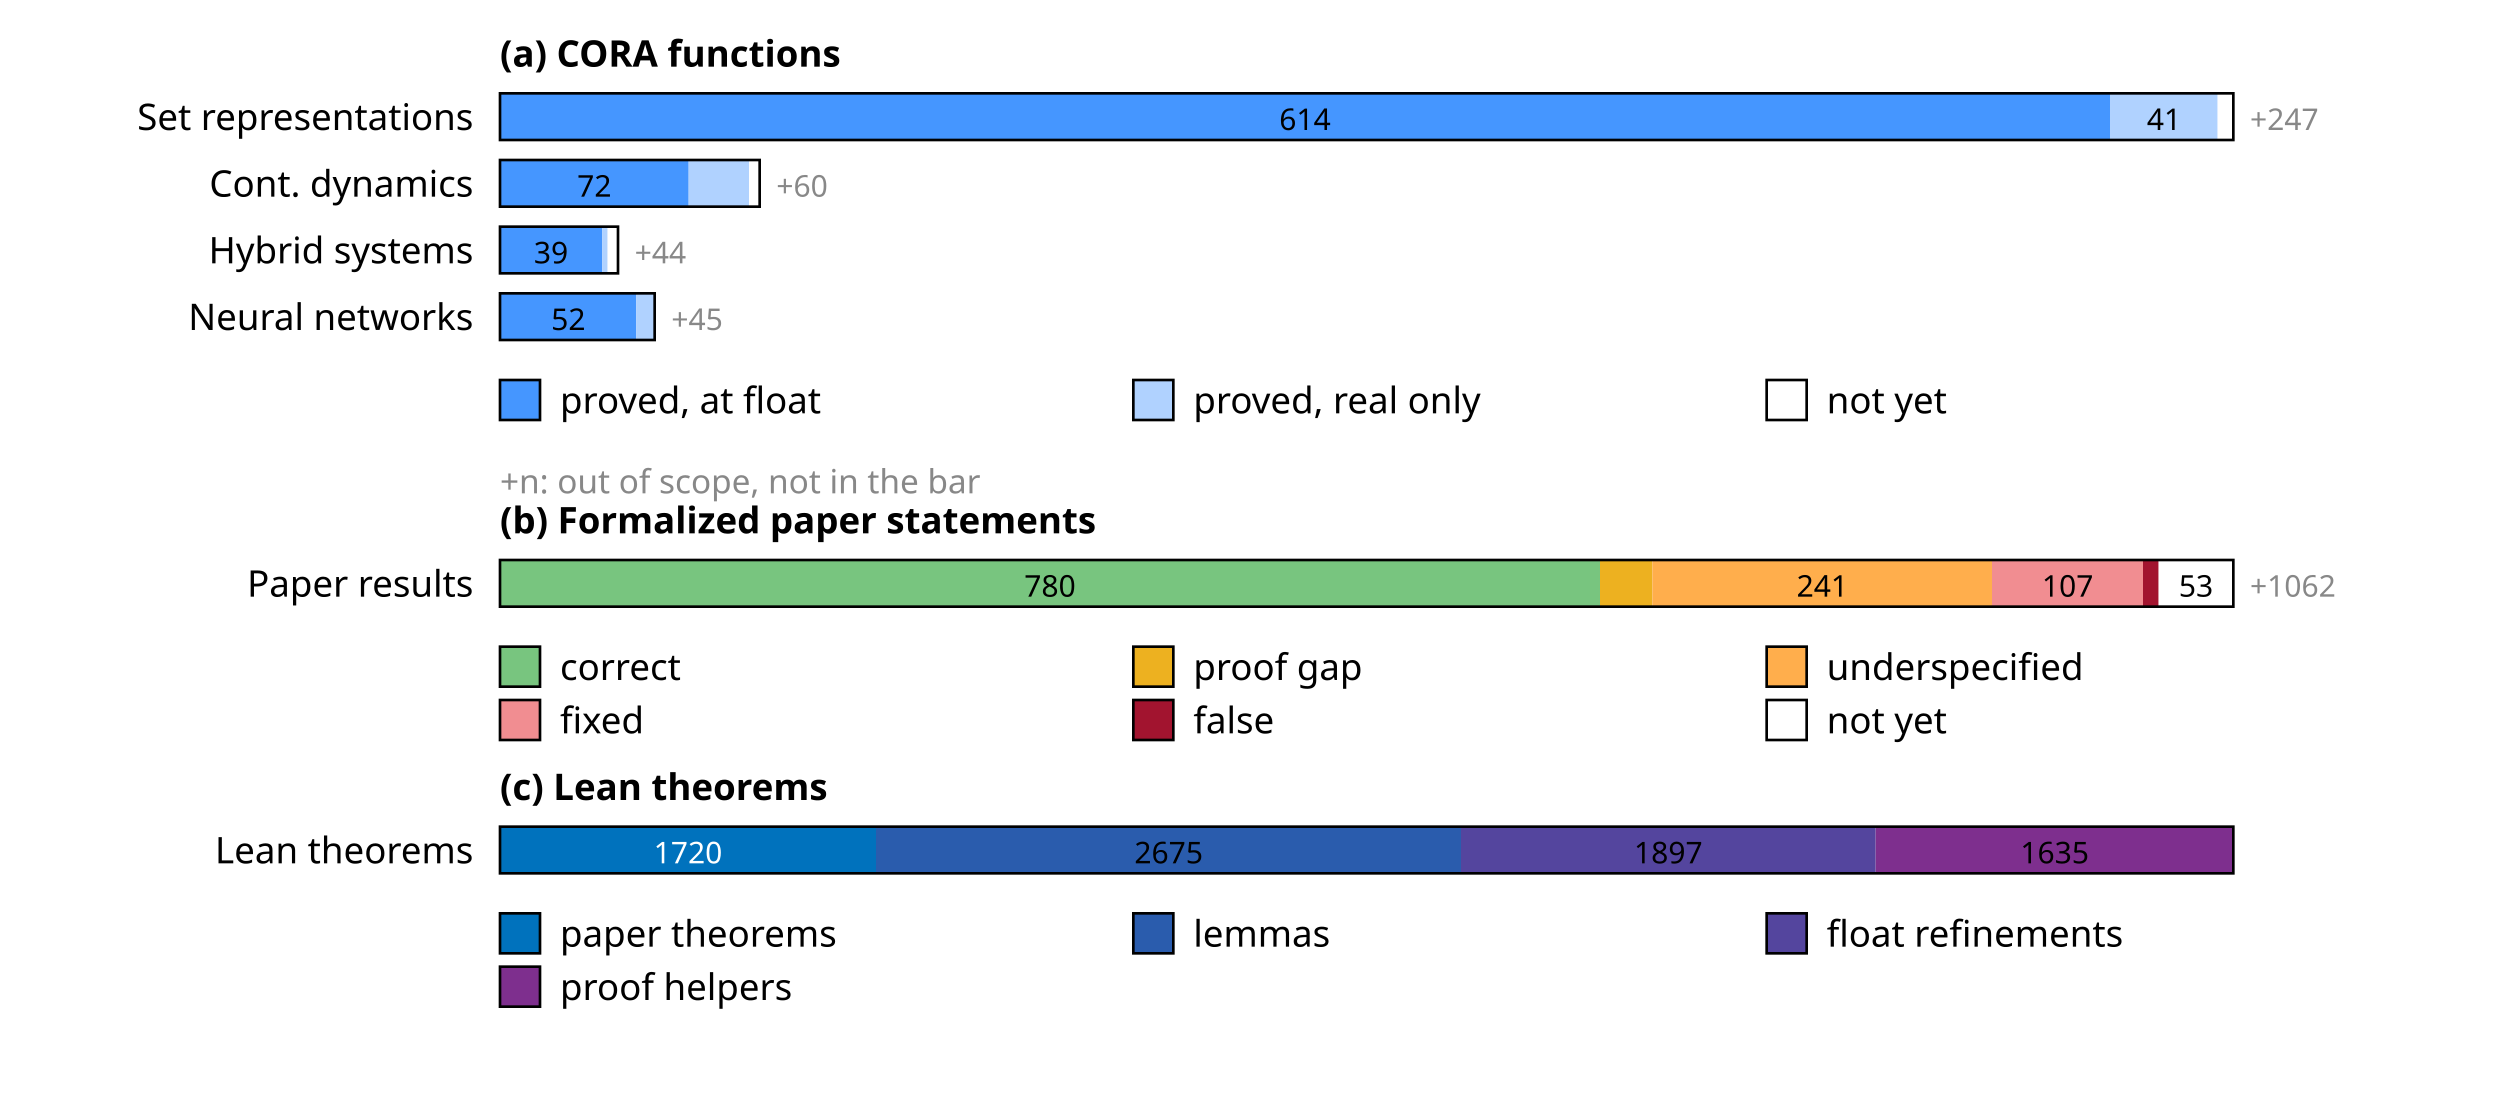
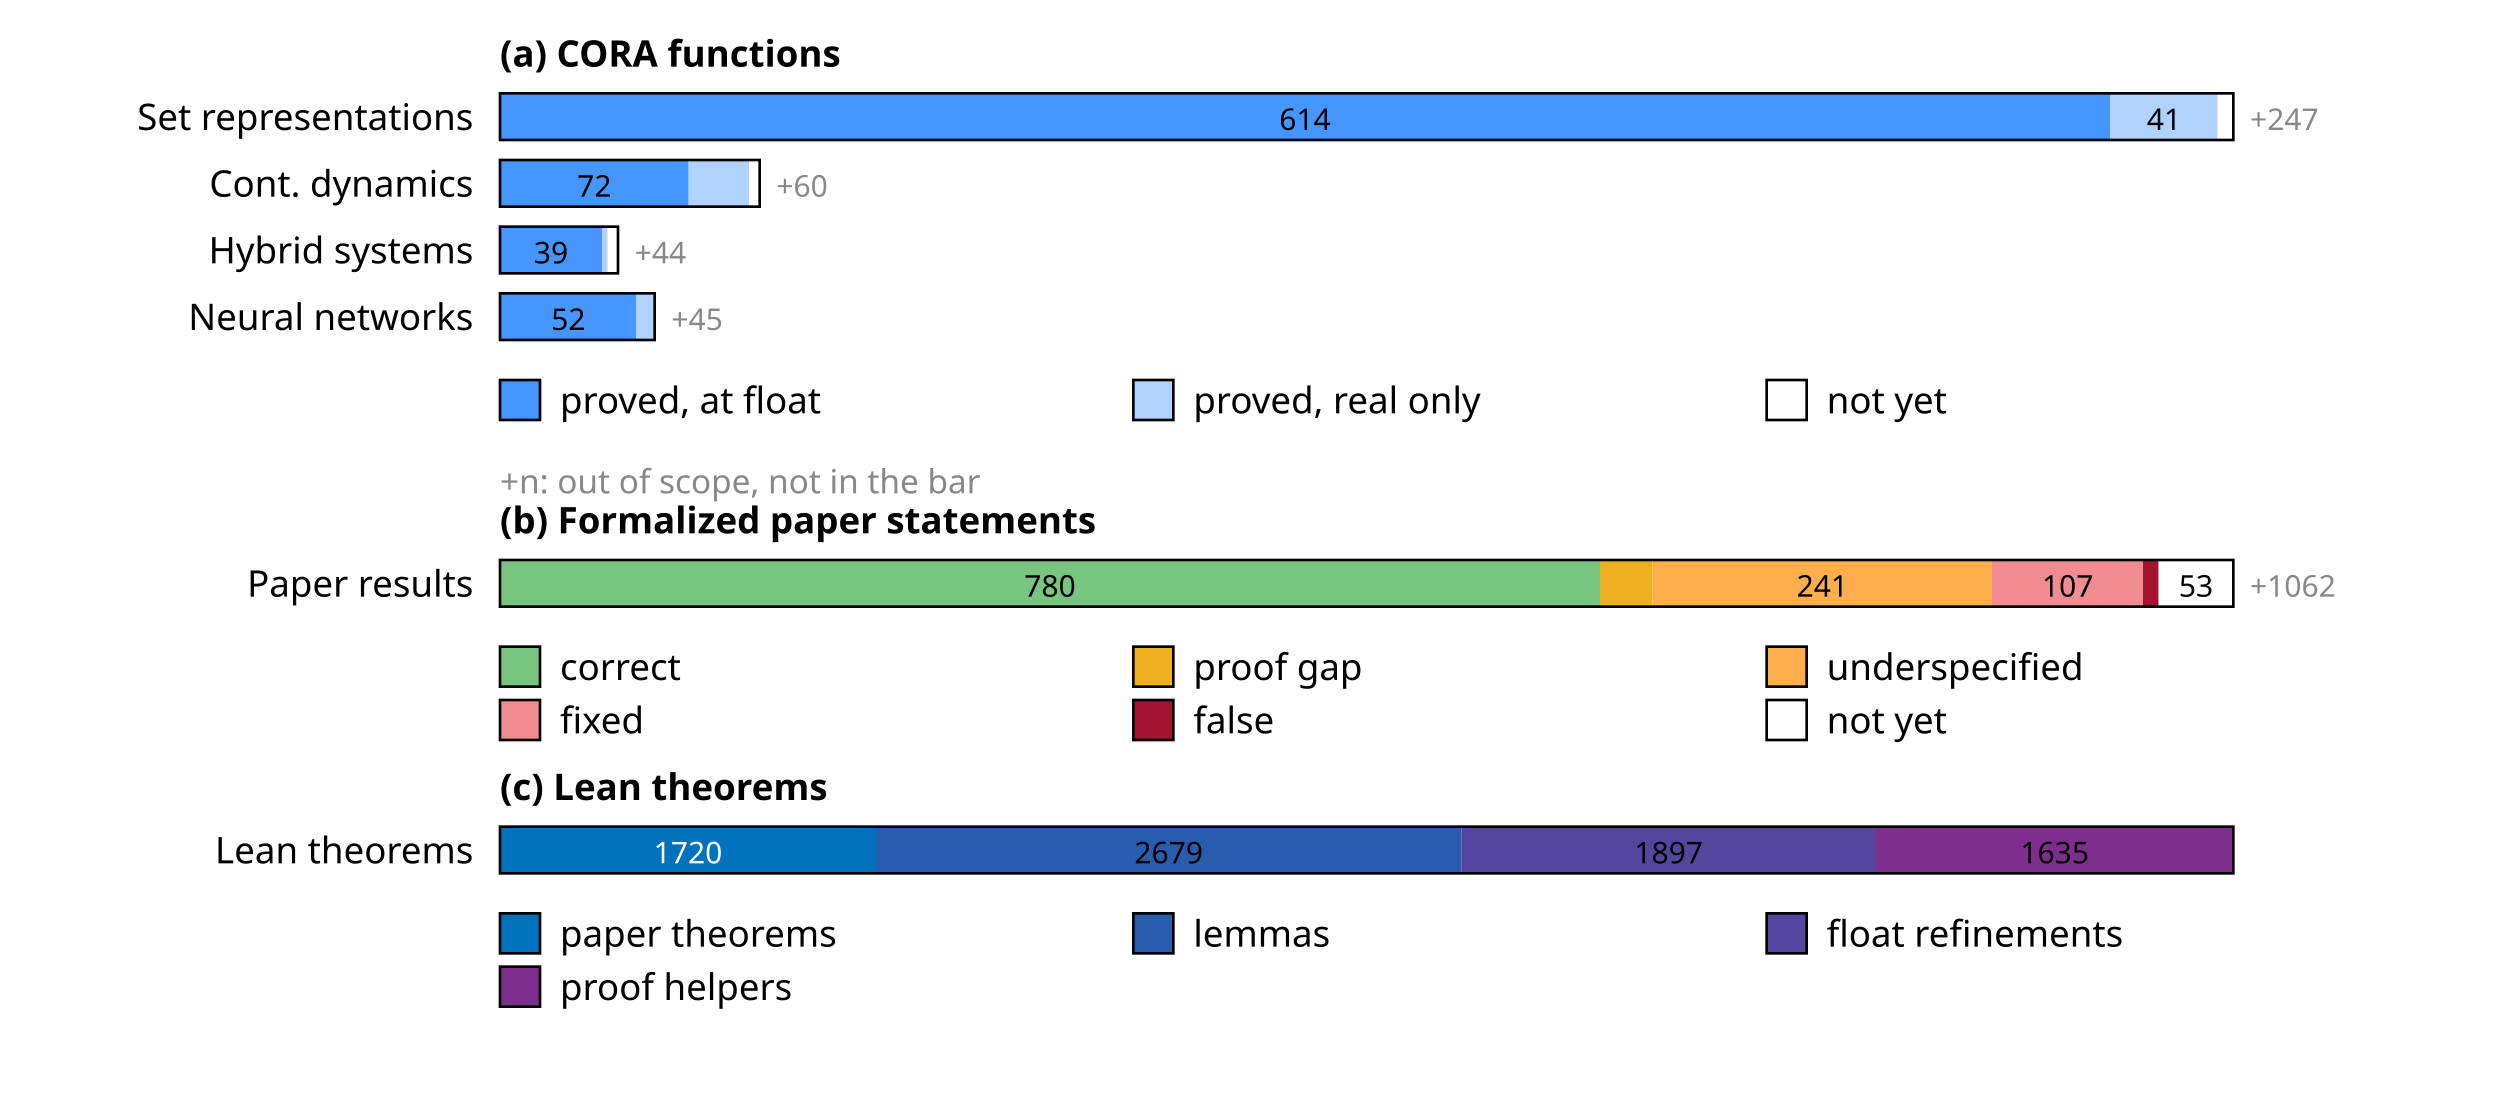
<svg xmlns="http://www.w3.org/2000/svg" width="750" height="330" font-family="sans-serif" font-size="11">
  <rect width="100%" height="100%" fill="white" />
  <text x="150" y="20" font-weight="bold">(a) CORA functions</text>
  <text x="142" y="39" text-anchor="end">Set representations</text>
  <rect x="150.0" y="28" width="483.0" height="14" fill="rgb(69,150,255)" />
  <text x="391.5" y="39" text-anchor="middle" font-size="9" fill="#000">614</text>
  <rect x="633.0" y="28" width="32.3" height="14" fill="rgb(176,210,255)" />
  <text x="649.2" y="39" text-anchor="middle" font-size="9" fill="#000">41</text>
  <rect x="665.3" y="28" width="4.7" height="14" fill="rgb(255,255,255)" />
  <rect x="150" y="28" width="520.0" height="14" fill="none" stroke="#000" stroke-width="0.8" />
  <text x="675.0" y="39" font-size="9" fill="#888">+247</text>
  <text x="142" y="59" text-anchor="end">Cont. dynamics</text>
  <rect x="150.0" y="48" width="56.6" height="14" fill="rgb(69,150,255)" />
  <text x="178.3" y="59" text-anchor="middle" font-size="9" fill="#000">72</text>
  <rect x="206.6" y="48" width="18.1" height="14" fill="rgb(176,210,255)" />
  <rect x="224.7" y="48" width="3.1" height="14" fill="rgb(255,255,255)" />
  <rect x="150" y="48" width="77.9" height="14" fill="none" stroke="#000" stroke-width="0.8" />
  <text x="232.9" y="59" font-size="9" fill="#888">+60</text>
  <text x="142" y="79" text-anchor="end">Hybrid systems</text>
  <rect x="150.0" y="68" width="30.7" height="14" fill="rgb(69,150,255)" />
  <text x="165.3" y="79" text-anchor="middle" font-size="9" fill="#000">39</text>
  <rect x="180.7" y="68" width="1.6" height="14" fill="rgb(176,210,255)" />
  <rect x="182.3" y="68" width="3.1" height="14" fill="rgb(255,255,255)" />
  <rect x="150" y="68" width="35.4" height="14" fill="none" stroke="#000" stroke-width="0.8" />
  <text x="190.4" y="79" font-size="9" fill="#888">+44</text>
  <text x="142" y="99" text-anchor="end">Neural networks</text>
  <rect x="150.0" y="88" width="40.9" height="14" fill="rgb(69,150,255)" />
  <text x="170.5" y="99" text-anchor="middle" font-size="9" fill="#000">52</text>
  <rect x="190.9" y="88" width="5.5" height="14" fill="rgb(176,210,255)" />
  <rect x="150" y="88" width="46.4" height="14" fill="none" stroke="#000" stroke-width="0.8" />
  <text x="201.4" y="99" font-size="9" fill="#888">+45</text>
  <rect x="150" y="114" width="12" height="12" fill="rgb(69,150,255)" stroke="#000" stroke-width="0.8" />
  <text x="168" y="124">proved, at float</text>
  <rect x="340" y="114" width="12" height="12" fill="rgb(176,210,255)" stroke="#000" stroke-width="0.8" />
  <text x="358" y="124">proved, real only</text>
  <rect x="530" y="114" width="12" height="12" fill="rgb(255,255,255)" stroke="#000" stroke-width="0.8" />
  <text x="548" y="124">not yet</text>
  <text x="150" y="148" font-size="10" fill="#888">+n: out of scope, not in the bar</text>
  <text x="150" y="160" font-weight="bold">(b) Formalized paper statements</text>
  <text x="142" y="179" text-anchor="end">Paper results</text>
  <rect x="150.0" y="168" width="330.0" height="14" fill="rgb(120,197,127)" />
  <text x="315.0" y="179" text-anchor="middle" font-size="9" fill="#000">780</text>
  <rect x="480.0" y="168" width="15.7" height="14" fill="rgb(237,177,32)" />
  <rect x="495.7" y="168" width="102.0" height="14" fill="rgb(255,174,76)" />
  <text x="546.7" y="179" text-anchor="middle" font-size="9" fill="#000">241</text>
  <rect x="597.6" y="168" width="45.3" height="14" fill="rgb(241,141,145)" />
  <text x="620.3" y="179" text-anchor="middle" font-size="9" fill="#000">107</text>
  <rect x="642.9" y="168" width="4.7" height="14" fill="rgb(162,20,47)" />
  <rect x="647.6" y="168" width="22.4" height="14" fill="rgb(255,255,255)" />
  <text x="658.8" y="179" text-anchor="middle" font-size="9" fill="#000">53</text>
  <rect x="150" y="168" width="520.0" height="14" fill="none" stroke="#000" stroke-width="0.8" />
  <text x="675.0" y="179" font-size="9" fill="#888">+1062</text>
  <rect x="150" y="194" width="12" height="12" fill="rgb(120,197,127)" stroke="#000" stroke-width="0.8" />
  <text x="168" y="204">correct</text>
  <rect x="340" y="194" width="12" height="12" fill="rgb(237,177,32)" stroke="#000" stroke-width="0.8" />
  <text x="358" y="204">proof gap</text>
  <rect x="530" y="194" width="12" height="12" fill="rgb(255,174,76)" stroke="#000" stroke-width="0.8" />
  <text x="548" y="204">underspecified</text>
  <rect x="150" y="210" width="12" height="12" fill="rgb(241,141,145)" stroke="#000" stroke-width="0.8" />
  <text x="168" y="220">fixed</text>
  <rect x="340" y="210" width="12" height="12" fill="rgb(162,20,47)" stroke="#000" stroke-width="0.8" />
  <text x="358" y="220">false</text>
  <rect x="530" y="210" width="12" height="12" fill="rgb(255,255,255)" stroke="#000" stroke-width="0.8" />
  <text x="548" y="220">not yet</text>
  <text x="150" y="240" font-weight="bold">(c) Lean theorems</text>
  <text x="142" y="259" text-anchor="end">Lean theorems</text>
  <rect x="150.0" y="248" width="112.8" height="14" fill="rgb(0,114,189)" />
  <text x="206.4" y="259" text-anchor="middle" font-size="9" fill="#fff">1720</text>
-   <rect x="262.8" y="248" width="175.5" height="14" fill="rgb(42,92,173)" />
-   <text x="350.6" y="259" text-anchor="middle" font-size="9" fill="#000">2675</text>
-   <rect x="438.3" y="248" width="124.4" height="14" fill="rgb(84,69,158)" />
-   <text x="500.5" y="259" text-anchor="middle" font-size="9" fill="#000">1897</text>
-   <rect x="562.7" y="248" width="107.3" height="14" fill="rgb(126,47,142)" />
+   <rect x="262.8" y="248" width="175.6" height="14" fill="rgb(42,92,173)" />
+   <text x="350.6" y="259" text-anchor="middle" font-size="9" fill="#000">2679</text>
+   <rect x="438.4" y="248" width="124.4" height="14" fill="rgb(84,69,158)" />
+   <text x="500.6" y="259" text-anchor="middle" font-size="9" fill="#000">1897</text>
+   <rect x="562.8" y="248" width="107.2" height="14" fill="rgb(126,47,142)" />
  <text x="616.4" y="259" text-anchor="middle" font-size="9" fill="#000">1635</text>
  <rect x="150" y="248" width="520.0" height="14" fill="none" stroke="#000" stroke-width="0.8" />
  <rect x="150" y="274" width="12" height="12" fill="rgb(0,114,189)" stroke="#000" stroke-width="0.8" />
  <text x="168" y="284">paper theorems</text>
  <rect x="340" y="274" width="12" height="12" fill="rgb(42,92,173)" stroke="#000" stroke-width="0.8" />
  <text x="358" y="284">lemmas</text>
  <rect x="530" y="274" width="12" height="12" fill="rgb(84,69,158)" stroke="#000" stroke-width="0.8" />
  <text x="548" y="284">float refinements</text>
  <rect x="150" y="290" width="12" height="12" fill="rgb(126,47,142)" stroke="#000" stroke-width="0.8" />
  <text x="168" y="300">proof helpers</text>
</svg>
